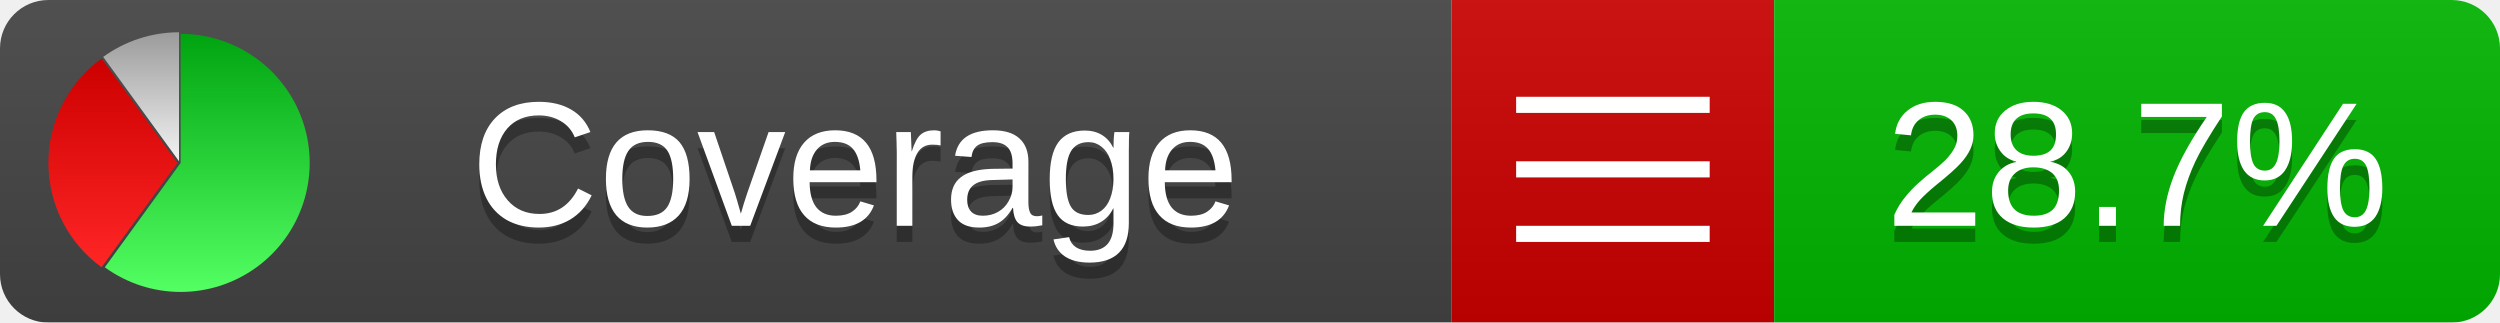
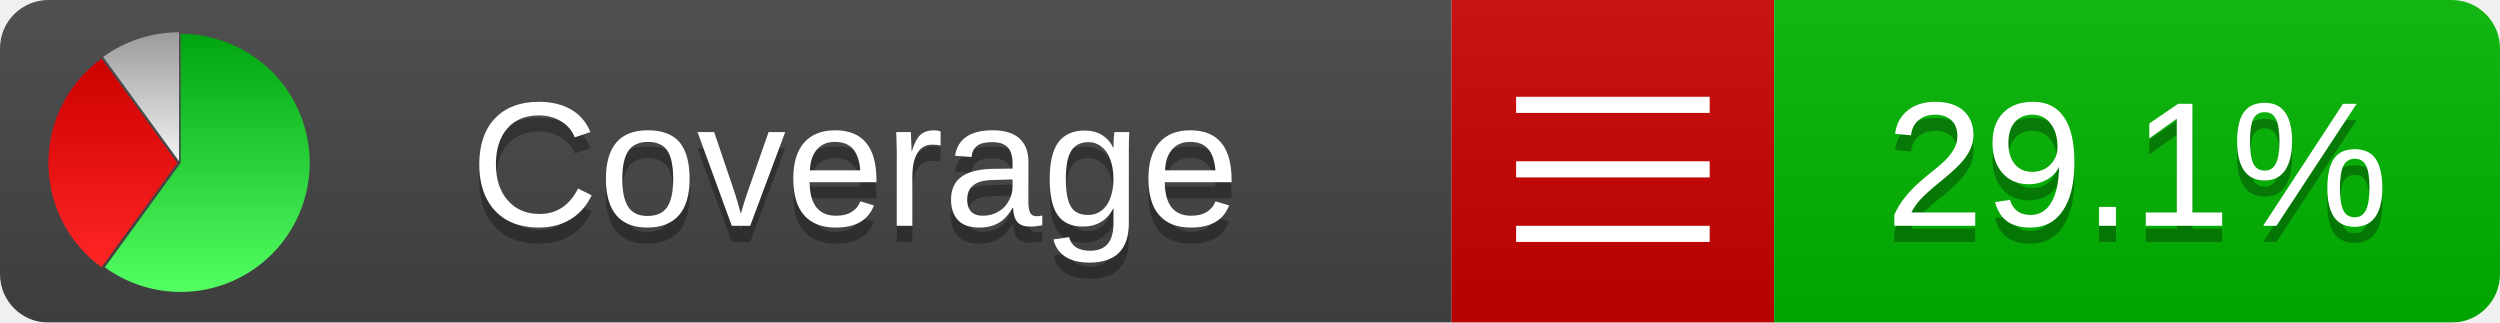
<svg xmlns="http://www.w3.org/2000/svg" xmlns:xlink="http://www.w3.org/1999/xlink" width="155" height="20">
  <style type="text/css">
          
            @keyframes fadeout {
              0 % { visibility: visible; opacity: 1; }
              40% { visibility: visible; opacity: 1; }
              50% { visibility: hidden; opacity: 0; }
              90% { visibility: hidden; opacity: 0; }
              100% { visibility: visible; opacity: 1; }
            }
            @keyframes fadein {
              0% { visibility: hidden; opacity: 0; }
              40% { visibility: hidden; opacity: 0; }
              50% { visibility: visible; opacity: 1; }
              90% { visibility: visible; opacity: 1; }
              100% { visibility: hidden; opacity: 0; }
            }
            .linecoverage {
                animation-duration: 10s;
                animation-name: fadeout;
                animation-iteration-count: infinite;
            }
            .branchcoverage {
                animation-duration: 10s;
                animation-name: fadein;
                animation-iteration-count: infinite;
            }
          
    </style>
  <defs>
    <linearGradient id="gradient" x2="0" y2="100%">
      <stop offset="0" stop-color="#bbb" stop-opacity=".1" />
      <stop offset="1" stop-opacity=".1" />
    </linearGradient>
    <linearGradient id="green" x2="0" y2="100%">
      <stop offset="0" stop-color="#00A410" />
      <stop offset="1" stop-color="#53FF63" />
    </linearGradient>
    <linearGradient id="red" x2="0" y2="100%">
      <stop offset="0" stop-color="#C00" />
      <stop offset="1" stop-color="#FF2525" />
    </linearGradient>
    <linearGradient id="gray" x2="0" y2="100%">
      <stop offset="0" stop-color="#9B9B9B" />
      <stop offset="1" stop-color="#F3F3F3" />
    </linearGradient>
    <mask id="mask">
      <rect width="155" height="20" rx="3" fill="#fff" />
    </mask>
    <g id="icon">
      <path style="fill:url(#green);" d="M205,202.5 l0,-200 a200,200 0 1,1 -117.558,361.803 z" />
      <path style="fill:url(#red);" d="M200,202.5 l-117.558,161.803 a200,200 0 0,1 0,-323.607 z" />
      <path style="fill:url(#gray);" d="M202.5,200 l-117.558,-161.803 a200,200 0 0,1 117.558,-38.196 z" />
    </g>
  </defs>
  <g mask="url(#mask)">
    <rect x="0" y="0" width="90" height="20" fill="#444" />
    <rect x="90" y="0" width="20" height="20" fill="#c00" />
    <rect x="110" y="0" width="45" height="20" fill="#00B600" />
    <rect x="0" y="0" width="155" height="20" fill="url(#gradient)" />
  </g>
  <g>
    <path class="" stroke="#fff" d="M94 6.5 h12 M94 10.5 h12 M94 14.5 h12" />
  </g>
  <g fill="#fff" text-anchor="middle" font-family="Verdana,Arial,Geneva,sans-serif" font-size="11">
    <a xlink:href="https://github.com/danielpalme/ReportGenerator" target="_top">
      <use xlink:href="#icon" transform="translate(3,2) scale(.04)" />
    </a>
    <text x="53" y="15" fill="#010101" fill-opacity=".3">Coverage</text>
    <text x="53" y="14" fill="#fff">Coverage</text>
-     <text class="" x="132.5" y="15" fill="#010101" fill-opacity=".3">28.7%</text>
-     <text class="" x="132.5" y="14">28.7%</text>
+     <text class="" x="132.5" y="15" fill="#010101" fill-opacity=".3">29.1%</text>
+     <text class="" x="132.5" y="14">29.1%</text>
  </g>
  <g>
    <rect class="" x="90" y="0" width="65" height="20" fill-opacity="0" />
  </g>
</svg>
